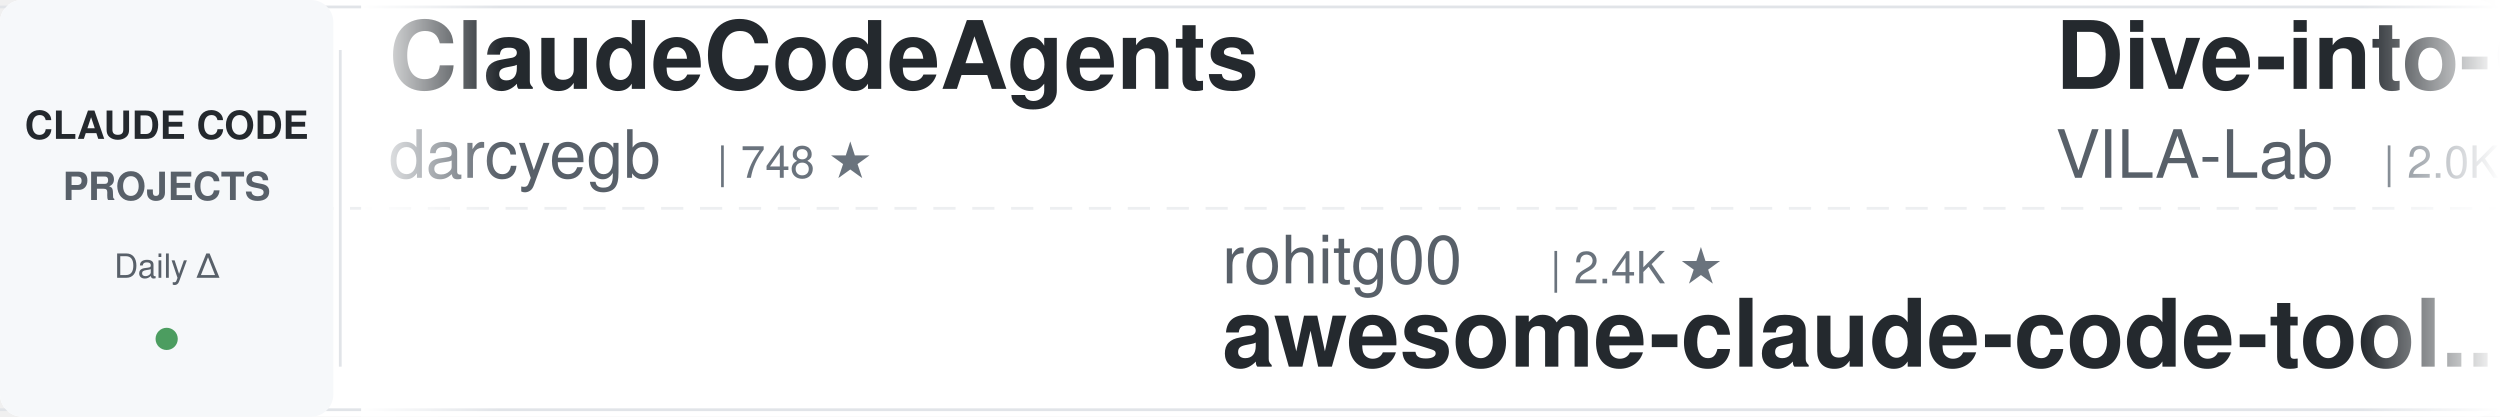
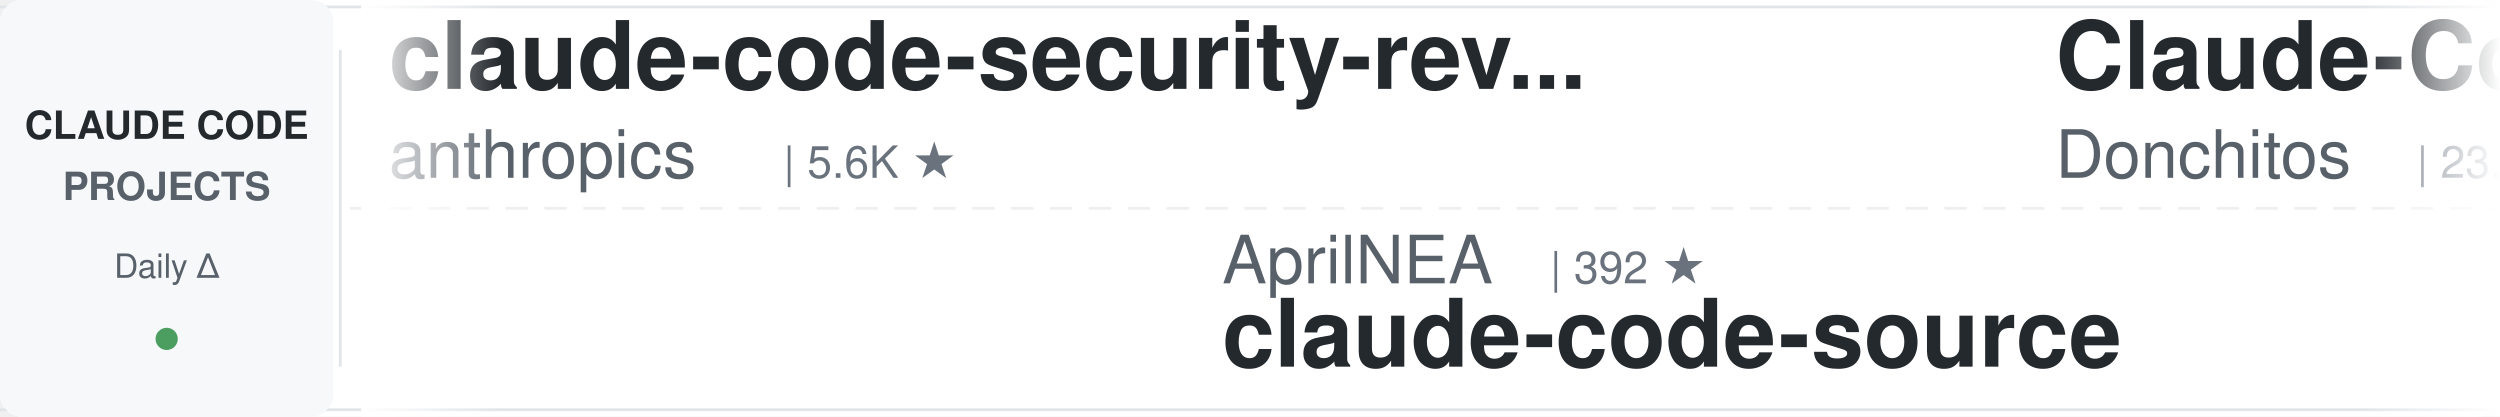
<svg xmlns="http://www.w3.org/2000/svg" width="900" height="150">
  <defs>
    <linearGradient id="leftFade" x1="0%" y1="0%" x2="100%" y2="0%">
      <stop offset="0%" style="stop-color:#ffffff;stop-opacity:1" />
      <stop offset="100%" style="stop-color:#ffffff;stop-opacity:0" />
    </linearGradient>
    <linearGradient id="rightFade" x1="0%" y1="0%" x2="100%" y2="0%">
      <stop offset="0%" style="stop-color:#ffffff;stop-opacity:0" />
      <stop offset="100%" style="stop-color:#ffffff;stop-opacity:1" />
    </linearGradient>
  </defs>
  <rect width="900" height="150" fill="#ffffff" rx="8" />
  <rect x="0" y="2" width="900" height="1" fill="#e1e4e8" />
  <rect x="0" y="147" width="900" height="1" fill="#e1e4e8" />
  <line x1="0" y1="75" x2="900" y2="75" stroke="#e1e4e8" stroke-width="1" stroke-dasharray="8 6" opacity="0.6" />
  <rect x="0" y="0" width="120" height="150" fill="#f6f8fa" rx="8" />
  <text x="60" y="50" font-family="-apple-system, BlinkMacSystemFont, 'Segoe UI', Helvetica, Arial, sans-serif" font-size="14" font-weight="600" fill="#24292e" text-anchor="middle">CLAUDE CODE</text>
  <text x="60" y="72" font-family="-apple-system, BlinkMacSystemFont, 'Segoe UI', Helvetica, Arial, sans-serif" font-size="14" font-weight="600" fill="#586069" text-anchor="middle">PROJECTS</text>
  <text x="60" y="100" font-family="-apple-system, BlinkMacSystemFont, 'Segoe UI', Helvetica, Arial, sans-serif" font-size="12" font-weight="500" fill="#586069" text-anchor="middle">Daily Δ</text>
  <circle cx="60" cy="122" r="4" fill="#22863a" opacity="0.8" />
  <rect x="122" y="18" width="1" height="114" fill="#e1e4e8" />
  <clipPath id="tickerClip">
    <rect x="130" y="0" width="770" height="150" />
  </clipPath>
  <g clip-path="url(#tickerClip)">
    <g id="tickerItems">
      <animateTransform attributeName="transform" attributeType="XML" type="translate" from="0 0" to="-3000 0" dur="54s" repeatCount="indefinite" />
      <g transform="translate(0, 0)">
-         <text x="140" y="32" font-family="-apple-system, BlinkMacSystemFont, 'Segoe UI', Helvetica, Arial, sans-serif" font-size="34" font-weight="600" fill="#24292e">ClaudeCodeAgents</text>
-         <text x="140" y="64" font-family="-apple-system, BlinkMacSystemFont, 'Segoe UI', Helvetica, Arial, sans-serif" font-size="24" font-weight="400" fill="#586069">darcyegb</text>
-         <text x="258" y="64" font-family="-apple-system, BlinkMacSystemFont, 'Segoe UI', Helvetica, Arial, sans-serif" font-size="16" font-weight="500" fill="#6a737d">| 748 ★</text>
+         <text x="140" y="32" font-family="-apple-system, BlinkMacSystemFont, 'Segoe UI', Helvetica, Arial, sans-serif" font-size="34" font-weight="600" fill="#24292e">claude-code-security-rev...</text>
+         <text x="140" y="64" font-family="-apple-system, BlinkMacSystemFont, 'Segoe UI', Helvetica, Arial, sans-serif" font-size="24" font-weight="400" fill="#586069">anthropics</text>
+         <text x="282" y="64" font-family="-apple-system, BlinkMacSystemFont, 'Segoe UI', Helvetica, Arial, sans-serif" font-size="16" font-weight="500" fill="#6a737d">| 5.6K ★</text>
      </g>
      <g transform="translate(300, 0)">
-         <text x="140" y="102" font-family="-apple-system, BlinkMacSystemFont, 'Segoe UI', Helvetica, Arial, sans-serif" font-size="24" font-weight="400" fill="#586069">rohitg00</text>
-         <text x="258" y="102" font-family="-apple-system, BlinkMacSystemFont, 'Segoe UI', Helvetica, Arial, sans-serif" font-size="16" font-weight="500" fill="#6a737d">| 2.4K ★</text>
-         <text x="140" y="132" font-family="-apple-system, BlinkMacSystemFont, 'Segoe UI', Helvetica, Arial, sans-serif" font-size="34" font-weight="600" fill="#24292e">awesome-claude-code-tool...</text>
+         <text x="140" y="102" font-family="-apple-system, BlinkMacSystemFont, 'Segoe UI', Helvetica, Arial, sans-serif" font-size="24" font-weight="400" fill="#586069">AprilNEA</text>
+         <text x="258" y="102" font-family="-apple-system, BlinkMacSystemFont, 'Segoe UI', Helvetica, Arial, sans-serif" font-size="16" font-weight="500" fill="#6a737d">| 392 ★</text>
+         <text x="140" y="132" font-family="-apple-system, BlinkMacSystemFont, 'Segoe UI', Helvetica, Arial, sans-serif" font-size="34" font-weight="600" fill="#24292e">claude-code-source</text>
      </g>
      <g transform="translate(600, 0)">
-         <text x="140" y="32" font-family="-apple-system, BlinkMacSystemFont, 'Segoe UI', Helvetica, Arial, sans-serif" font-size="34" font-weight="600" fill="#24292e">Dive-into-Claude-Code</text>
-         <text x="140" y="64" font-family="-apple-system, BlinkMacSystemFont, 'Segoe UI', Helvetica, Arial, sans-serif" font-size="24" font-weight="400" fill="#586069">VILA-Lab</text>
-         <text x="258" y="64" font-family="-apple-system, BlinkMacSystemFont, 'Segoe UI', Helvetica, Arial, sans-serif" font-size="16" font-weight="500" fill="#6a737d">| 2.0K ★</text>
+         <text x="140" y="32" font-family="-apple-system, BlinkMacSystemFont, 'Segoe UI', Helvetica, Arial, sans-serif" font-size="34" font-weight="600" fill="#24292e">Claude-Code-Game-Studios</text>
+         <text x="140" y="64" font-family="-apple-system, BlinkMacSystemFont, 'Segoe UI', Helvetica, Arial, sans-serif" font-size="24" font-weight="400" fill="#586069">Donchitos</text>
+         <text x="270" y="64" font-family="-apple-system, BlinkMacSystemFont, 'Segoe UI', Helvetica, Arial, sans-serif" font-size="16" font-weight="500" fill="#6a737d">| 23.2K ★</text>
      </g>
      <g transform="translate(900, 0)">
-         <text x="140" y="102" font-family="-apple-system, BlinkMacSystemFont, 'Segoe UI', Helvetica, Arial, sans-serif" font-size="24" font-weight="400" fill="#586069">xu-xiang</text>
-         <text x="258" y="102" font-family="-apple-system, BlinkMacSystemFont, 'Segoe UI', Helvetica, Arial, sans-serif" font-size="16" font-weight="500" fill="#6a737d">| 1.7K ★</text>
-         <text x="140" y="132" font-family="-apple-system, BlinkMacSystemFont, 'Segoe UI', Helvetica, Arial, sans-serif" font-size="34" font-weight="600" fill="#24292e">everything-claude-code-z...</text>
+         <text x="140" y="102" font-family="-apple-system, BlinkMacSystemFont, 'Segoe UI', Helvetica, Arial, sans-serif" font-size="24" font-weight="400" fill="#586069">anthropics</text>
+         <text x="282" y="102" font-family="-apple-system, BlinkMacSystemFont, 'Segoe UI', Helvetica, Arial, sans-serif" font-size="16" font-weight="500" fill="#6a737d">| 162.8K ★</text>
+         <text x="140" y="132" font-family="-apple-system, BlinkMacSystemFont, 'Segoe UI', Helvetica, Arial, sans-serif" font-size="34" font-weight="600" fill="#24292e">skills</text>
      </g>
      <g transform="translate(1200, 0)">
-         <text x="140" y="32" font-family="-apple-system, BlinkMacSystemFont, 'Segoe UI', Helvetica, Arial, sans-serif" font-size="34" font-weight="600" fill="#24292e">claude-code-guide</text>
-         <text x="140" y="64" font-family="-apple-system, BlinkMacSystemFont, 'Segoe UI', Helvetica, Arial, sans-serif" font-size="24" font-weight="400" fill="#586069">zebbern</text>
-         <text x="246" y="64" font-family="-apple-system, BlinkMacSystemFont, 'Segoe UI', Helvetica, Arial, sans-serif" font-size="16" font-weight="500" fill="#6a737d">| 4.4K ★</text>
+         <text x="140" y="32" font-family="-apple-system, BlinkMacSystemFont, 'Segoe UI', Helvetica, Arial, sans-serif" font-size="34" font-weight="600" fill="#24292e">claude-code-prompts</text>
+         <text x="140" y="64" font-family="-apple-system, BlinkMacSystemFont, 'Segoe UI', Helvetica, Arial, sans-serif" font-size="24" font-weight="400" fill="#586069">repowise-dev</text>
+         <text x="306" y="64" font-family="-apple-system, BlinkMacSystemFont, 'Segoe UI', Helvetica, Arial, sans-serif" font-size="16" font-weight="500" fill="#6a737d">| 1.2K ★</text>
      </g>
      <g transform="translate(1500, 0)">
-         <text x="140" y="102" font-family="-apple-system, BlinkMacSystemFont, 'Segoe UI', Helvetica, Arial, sans-serif" font-size="24" font-weight="400" fill="#586069">diet103</text>
-         <text x="246" y="102" font-family="-apple-system, BlinkMacSystemFont, 'Segoe UI', Helvetica, Arial, sans-serif" font-size="16" font-weight="500" fill="#6a737d">| 9.9K ★</text>
-         <text x="140" y="132" font-family="-apple-system, BlinkMacSystemFont, 'Segoe UI', Helvetica, Arial, sans-serif" font-size="34" font-weight="600" fill="#24292e">claude-code-infrastructu...</text>
+         <text x="140" y="102" font-family="-apple-system, BlinkMacSystemFont, 'Segoe UI', Helvetica, Arial, sans-serif" font-size="24" font-weight="400" fill="#586069">carlvellotti</text>
+         <text x="306" y="102" font-family="-apple-system, BlinkMacSystemFont, 'Segoe UI', Helvetica, Arial, sans-serif" font-size="16" font-weight="500" fill="#6a737d">| 2.1K ★</text>
+         <text x="140" y="132" font-family="-apple-system, BlinkMacSystemFont, 'Segoe UI', Helvetica, Arial, sans-serif" font-size="34" font-weight="600" fill="#24292e">claude-code-pm-course</text>
      </g>
      <g transform="translate(1800, 0)">
-         <text x="140" y="32" font-family="-apple-system, BlinkMacSystemFont, 'Segoe UI', Helvetica, Arial, sans-serif" font-size="34" font-weight="600" fill="#24292e">claude-code-tips</text>
-         <text x="140" y="64" font-family="-apple-system, BlinkMacSystemFont, 'Segoe UI', Helvetica, Arial, sans-serif" font-size="24" font-weight="400" fill="#586069">ykdojo</text>
-         <text x="234" y="64" font-family="-apple-system, BlinkMacSystemFont, 'Segoe UI', Helvetica, Arial, sans-serif" font-size="16" font-weight="500" fill="#6a737d">| 9.4K ★</text>
+         <text x="140" y="32" font-family="-apple-system, BlinkMacSystemFont, 'Segoe UI', Helvetica, Arial, sans-serif" font-size="34" font-weight="600" fill="#24292e">claude_code_src</text>
+         <text x="140" y="64" font-family="-apple-system, BlinkMacSystemFont, 'Segoe UI', Helvetica, Arial, sans-serif" font-size="24" font-weight="400" fill="#586069">ponponon</text>
+         <text x="258" y="64" font-family="-apple-system, BlinkMacSystemFont, 'Segoe UI', Helvetica, Arial, sans-serif" font-size="16" font-weight="500" fill="#6a737d">| 2.3K ★</text>
      </g>
      <g transform="translate(2100, 0)">
-         <text x="140" y="102" font-family="-apple-system, BlinkMacSystemFont, 'Segoe UI', Helvetica, Arial, sans-serif" font-size="24" font-weight="400" fill="#586069">ding113</text>
-         <text x="246" y="102" font-family="-apple-system, BlinkMacSystemFont, 'Segoe UI', Helvetica, Arial, sans-serif" font-size="16" font-weight="500" fill="#6a737d">| 3.3K ★</text>
-         <text x="140" y="132" font-family="-apple-system, BlinkMacSystemFont, 'Segoe UI', Helvetica, Arial, sans-serif" font-size="34" font-weight="600" fill="#24292e">claude-code-hub</text>
+         <text x="140" y="102" font-family="-apple-system, BlinkMacSystemFont, 'Segoe UI', Helvetica, Arial, sans-serif" font-size="24" font-weight="400" fill="#586069">pedrohcgs</text>
+         <text x="270" y="102" font-family="-apple-system, BlinkMacSystemFont, 'Segoe UI', Helvetica, Arial, sans-serif" font-size="16" font-weight="500" fill="#6a737d">| 1.4K ★</text>
+         <text x="140" y="132" font-family="-apple-system, BlinkMacSystemFont, 'Segoe UI', Helvetica, Arial, sans-serif" font-size="34" font-weight="600" fill="#24292e">claude-code-my-workflow</text>
      </g>
      <g transform="translate(2400, 0)">
-         <text x="140" y="32" font-family="-apple-system, BlinkMacSystemFont, 'Segoe UI', Helvetica, Arial, sans-serif" font-size="34" font-weight="600" fill="#24292e">claude-code-system-promp...</text>
-         <text x="140" y="64" font-family="-apple-system, BlinkMacSystemFont, 'Segoe UI', Helvetica, Arial, sans-serif" font-size="24" font-weight="400" fill="#586069">Piebald-AI</text>
-         <text x="282" y="64" font-family="-apple-system, BlinkMacSystemFont, 'Segoe UI', Helvetica, Arial, sans-serif" font-size="16" font-weight="500" fill="#6a737d">| 11.9K ★</text>
+         <text x="140" y="32" font-family="-apple-system, BlinkMacSystemFont, 'Segoe UI', Helvetica, Arial, sans-serif" font-size="34" font-weight="600" fill="#24292e">claude-code-rev</text>
+         <text x="140" y="64" font-family="-apple-system, BlinkMacSystemFont, 'Segoe UI', Helvetica, Arial, sans-serif" font-size="24" font-weight="400" fill="#586069">oboard</text>
+         <text x="234" y="64" font-family="-apple-system, BlinkMacSystemFont, 'Segoe UI', Helvetica, Arial, sans-serif" font-size="16" font-weight="500" fill="#6a737d">| 3.3K ★</text>
      </g>
      <g transform="translate(2700, 0)">
-         <text x="140" y="102" font-family="-apple-system, BlinkMacSystemFont, 'Segoe UI', Helvetica, Arial, sans-serif" font-size="24" font-weight="400" fill="#586069">VoltAgent</text>
-         <text x="270" y="102" font-family="-apple-system, BlinkMacSystemFont, 'Segoe UI', Helvetica, Arial, sans-serif" font-size="16" font-weight="500" fill="#6a737d">| 23.5K ★</text>
-         <text x="140" y="132" font-family="-apple-system, BlinkMacSystemFont, 'Segoe UI', Helvetica, Arial, sans-serif" font-size="34" font-weight="600" fill="#24292e">awesome-claude-code-suba...</text>
+         <text x="140" y="102" font-family="-apple-system, BlinkMacSystemFont, 'Segoe UI', Helvetica, Arial, sans-serif" font-size="24" font-weight="400" fill="#586069">andrew-kramer-inno</text>
+         <text x="378" y="102" font-family="-apple-system, BlinkMacSystemFont, 'Segoe UI', Helvetica, Arial, sans-serif" font-size="16" font-weight="500" fill="#6a737d">| 595 ★</text>
+         <text x="140" y="132" font-family="-apple-system, BlinkMacSystemFont, 'Segoe UI', Helvetica, Arial, sans-serif" font-size="34" font-weight="600" fill="#24292e">claude-code-source-build</text>
      </g>
      <g transform="translate(3000, 0)">
-         <text x="140" y="32" font-family="-apple-system, BlinkMacSystemFont, 'Segoe UI', Helvetica, Arial, sans-serif" font-size="34" font-weight="600" fill="#24292e">ClaudeCodeAgents</text>
-         <text x="140" y="64" font-family="-apple-system, BlinkMacSystemFont, 'Segoe UI', Helvetica, Arial, sans-serif" font-size="24" font-weight="400" fill="#586069">darcyegb</text>
-         <text x="258" y="64" font-family="-apple-system, BlinkMacSystemFont, 'Segoe UI', Helvetica, Arial, sans-serif" font-size="16" font-weight="500" fill="#6a737d">| 748 ★</text>
+         <text x="140" y="32" font-family="-apple-system, BlinkMacSystemFont, 'Segoe UI', Helvetica, Arial, sans-serif" font-size="34" font-weight="600" fill="#24292e">claude-code-security-rev...</text>
+         <text x="140" y="64" font-family="-apple-system, BlinkMacSystemFont, 'Segoe UI', Helvetica, Arial, sans-serif" font-size="24" font-weight="400" fill="#586069">anthropics</text>
+         <text x="282" y="64" font-family="-apple-system, BlinkMacSystemFont, 'Segoe UI', Helvetica, Arial, sans-serif" font-size="16" font-weight="500" fill="#6a737d">| 5.6K ★</text>
      </g>
      <g transform="translate(3300, 0)">
-         <text x="140" y="102" font-family="-apple-system, BlinkMacSystemFont, 'Segoe UI', Helvetica, Arial, sans-serif" font-size="24" font-weight="400" fill="#586069">rohitg00</text>
-         <text x="258" y="102" font-family="-apple-system, BlinkMacSystemFont, 'Segoe UI', Helvetica, Arial, sans-serif" font-size="16" font-weight="500" fill="#6a737d">| 2.4K ★</text>
-         <text x="140" y="132" font-family="-apple-system, BlinkMacSystemFont, 'Segoe UI', Helvetica, Arial, sans-serif" font-size="34" font-weight="600" fill="#24292e">awesome-claude-code-tool...</text>
+         <text x="140" y="102" font-family="-apple-system, BlinkMacSystemFont, 'Segoe UI', Helvetica, Arial, sans-serif" font-size="24" font-weight="400" fill="#586069">AprilNEA</text>
+         <text x="258" y="102" font-family="-apple-system, BlinkMacSystemFont, 'Segoe UI', Helvetica, Arial, sans-serif" font-size="16" font-weight="500" fill="#6a737d">| 392 ★</text>
+         <text x="140" y="132" font-family="-apple-system, BlinkMacSystemFont, 'Segoe UI', Helvetica, Arial, sans-serif" font-size="34" font-weight="600" fill="#24292e">claude-code-source</text>
      </g>
      <g transform="translate(3600, 0)">
-         <text x="140" y="32" font-family="-apple-system, BlinkMacSystemFont, 'Segoe UI', Helvetica, Arial, sans-serif" font-size="34" font-weight="600" fill="#24292e">Dive-into-Claude-Code</text>
-         <text x="140" y="64" font-family="-apple-system, BlinkMacSystemFont, 'Segoe UI', Helvetica, Arial, sans-serif" font-size="24" font-weight="400" fill="#586069">VILA-Lab</text>
-         <text x="258" y="64" font-family="-apple-system, BlinkMacSystemFont, 'Segoe UI', Helvetica, Arial, sans-serif" font-size="16" font-weight="500" fill="#6a737d">| 2.0K ★</text>
+         <text x="140" y="32" font-family="-apple-system, BlinkMacSystemFont, 'Segoe UI', Helvetica, Arial, sans-serif" font-size="34" font-weight="600" fill="#24292e">Claude-Code-Game-Studios</text>
+         <text x="140" y="64" font-family="-apple-system, BlinkMacSystemFont, 'Segoe UI', Helvetica, Arial, sans-serif" font-size="24" font-weight="400" fill="#586069">Donchitos</text>
+         <text x="270" y="64" font-family="-apple-system, BlinkMacSystemFont, 'Segoe UI', Helvetica, Arial, sans-serif" font-size="16" font-weight="500" fill="#6a737d">| 23.2K ★</text>
      </g>
      <g transform="translate(3900, 0)">
-         <text x="140" y="102" font-family="-apple-system, BlinkMacSystemFont, 'Segoe UI', Helvetica, Arial, sans-serif" font-size="24" font-weight="400" fill="#586069">xu-xiang</text>
-         <text x="258" y="102" font-family="-apple-system, BlinkMacSystemFont, 'Segoe UI', Helvetica, Arial, sans-serif" font-size="16" font-weight="500" fill="#6a737d">| 1.7K ★</text>
-         <text x="140" y="132" font-family="-apple-system, BlinkMacSystemFont, 'Segoe UI', Helvetica, Arial, sans-serif" font-size="34" font-weight="600" fill="#24292e">everything-claude-code-z...</text>
+         <text x="140" y="102" font-family="-apple-system, BlinkMacSystemFont, 'Segoe UI', Helvetica, Arial, sans-serif" font-size="24" font-weight="400" fill="#586069">anthropics</text>
+         <text x="282" y="102" font-family="-apple-system, BlinkMacSystemFont, 'Segoe UI', Helvetica, Arial, sans-serif" font-size="16" font-weight="500" fill="#6a737d">| 162.8K ★</text>
+         <text x="140" y="132" font-family="-apple-system, BlinkMacSystemFont, 'Segoe UI', Helvetica, Arial, sans-serif" font-size="34" font-weight="600" fill="#24292e">skills</text>
      </g>
    </g>
  </g>
  <rect x="130" y="0" width="50" height="150" fill="url(#leftFade)" />
  <rect x="850" y="0" width="50" height="150" fill="url(#rightFade)" />
</svg>
